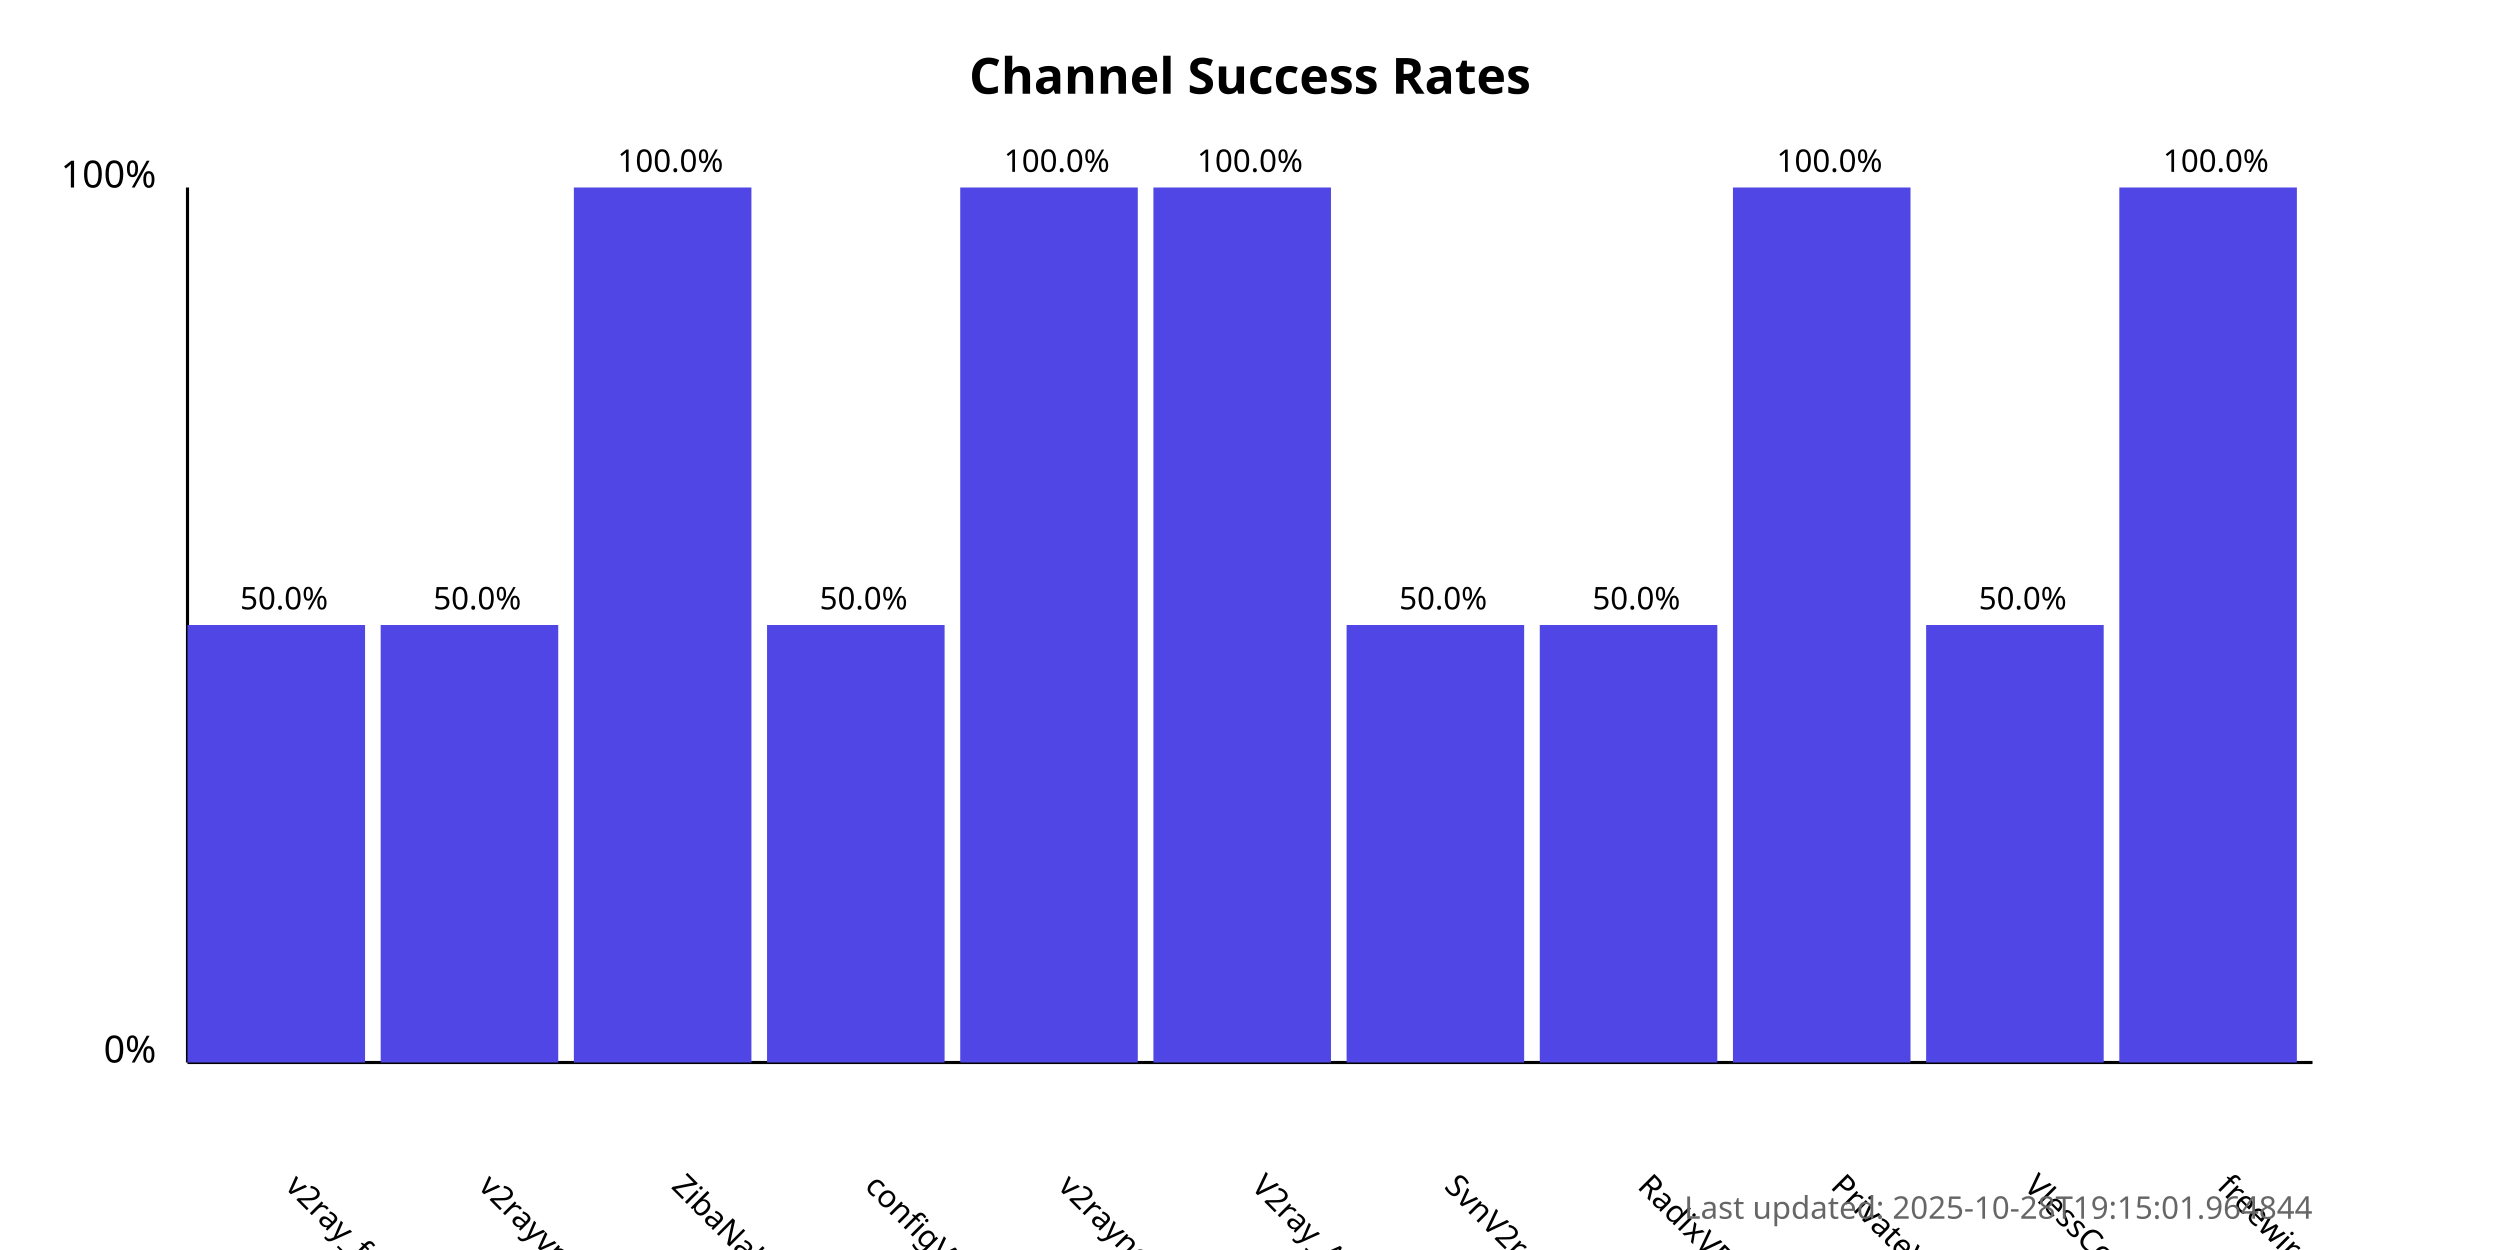
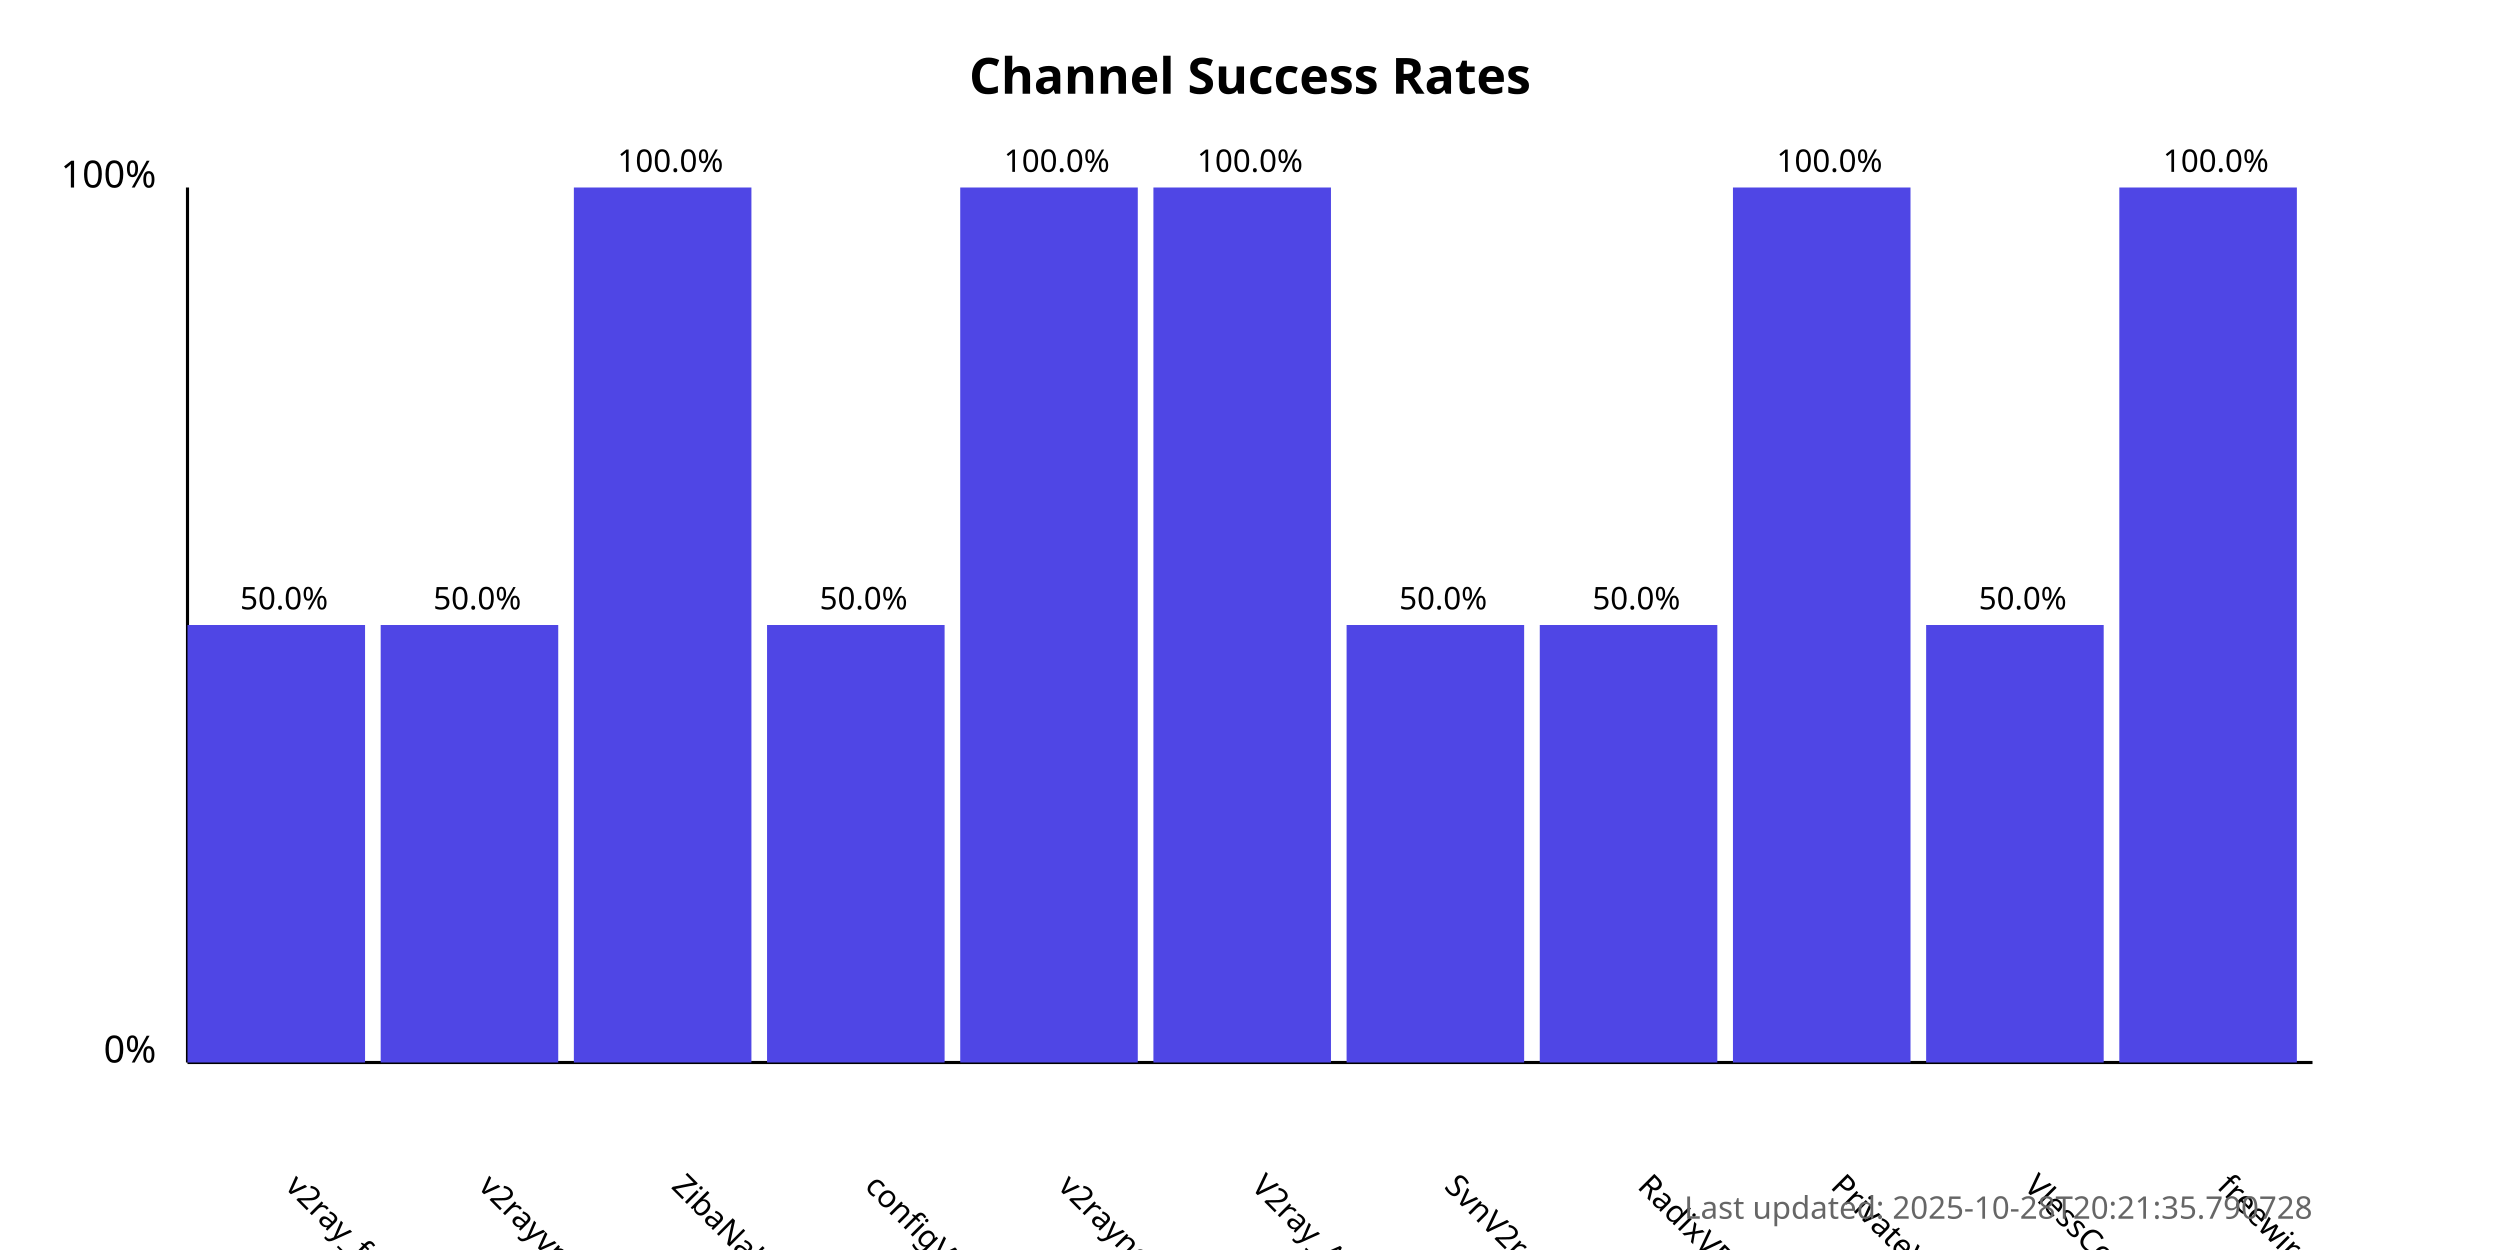
<svg xmlns="http://www.w3.org/2000/svg" width="800" height="400">
  <style>
            .chart-title { font: bold 16px sans-serif; }
            .axis-label { font: 12px sans-serif; }
            .tick-label { font: 10px sans-serif; }
            .bar { fill: #4f46e5; }
            .bar:hover { fill: #6366f1; }
            .timestamp { font: 10px sans-serif; fill: #666; }
        </style>
  <text x="400.0" y="30" text-anchor="middle" class="chart-title">
            Channel Success Rates
        </text>
  <line x1="60" y1="340" x2="60" y2="60" stroke="black" stroke-width="1" />
  <line x1="60" y1="340" x2="740" y2="340" stroke="black" stroke-width="1" />
  <text x="50" y="340" text-anchor="end" class="axis-label">0%</text>
  <text x="50" y="60" text-anchor="end" class="axis-label">100%</text>
  <g>
    <rect x="60" y="200.0" width="56.818" height="140.0" class="bar" />
    <text x="90.909" y="380" transform="rotate(45, 90.90909, 380)" text-anchor="start" class="tick-label">
                v2ray_free_conf
            </text>
    <text x="90.909" y="195.0" text-anchor="middle" class="tick-label">
                50.0%
            </text>
  </g>
  <g>
    <rect x="121.818" y="200.0" width="56.818" height="140.0" class="bar" />
    <text x="152.727" y="380" transform="rotate(45, 152.7273, 380)" text-anchor="start" class="tick-label">
                v2rayvpno
            </text>
    <text x="152.727" y="195.0" text-anchor="middle" class="tick-label">
                50.0%
            </text>
  </g>
  <g>
    <rect x="183.636" y="60.0" width="56.818" height="280.0" class="bar" />
    <text x="214.545" y="380" transform="rotate(45, 214.5455, 380)" text-anchor="start" class="tick-label">
                ZibaNabz
            </text>
    <text x="214.545" y="55.0" text-anchor="middle" class="tick-label">
                100.0%
            </text>
  </g>
  <g>
    <rect x="245.455" y="200.0" width="56.818" height="140.0" class="bar" />
    <text x="276.364" y="380" transform="rotate(45, 276.3636, 380)" text-anchor="start" class="tick-label">
                configV2rayForFree
            </text>
    <text x="276.364" y="195.0" text-anchor="middle" class="tick-label">
                50.0%
            </text>
  </g>
  <g>
    <rect x="307.273" y="60.0" width="56.818" height="280.0" class="bar" />
    <text x="338.182" y="380" transform="rotate(45, 338.1818, 380)" text-anchor="start" class="tick-label">
                v2rayngvpn
            </text>
    <text x="338.182" y="55.0" text-anchor="middle" class="tick-label">
                100.0%
            </text>
  </g>
  <g>
    <rect x="369.091" y="60.0" width="56.818" height="280.0" class="bar" />
    <text x="400.0" y="380" transform="rotate(45, 400.0, 380)" text-anchor="start" class="tick-label">
                V2ray_Alpha
            </text>
    <text x="400.0" y="55.0" text-anchor="middle" class="tick-label">
                100.0%
            </text>
  </g>
  <g>
    <rect x="430.909" y="200.0" width="56.818" height="140.0" class="bar" />
    <text x="461.818" y="380" transform="rotate(45, 461.8182, 380)" text-anchor="start" class="tick-label">
                SvnV2ray
            </text>
    <text x="461.818" y="195.0" text-anchor="middle" class="tick-label">
                50.0%
            </text>
  </g>
  <g>
    <rect x="492.727" y="200.0" width="56.818" height="140.0" class="bar" />
    <text x="523.636" y="380" transform="rotate(45, 523.6364, 380)" text-anchor="start" class="tick-label">
                RadixVPN
            </text>
    <text x="523.636" y="195.0" text-anchor="middle" class="tick-label">
                50.0%
            </text>
  </g>
  <g>
    <rect x="554.545" y="60.0" width="56.818" height="280.0" class="bar" />
    <text x="585.455" y="380" transform="rotate(45, 585.4545, 380)" text-anchor="start" class="tick-label">
                PrivateVPNs
            </text>
    <text x="585.455" y="55.0" text-anchor="middle" class="tick-label">
                100.0%
            </text>
  </g>
  <g>
    <rect x="616.364" y="200.0" width="56.818" height="140.0" class="bar" />
    <text x="647.273" y="380" transform="rotate(45, 647.2727, 380)" text-anchor="start" class="tick-label">
                VlessConfig
            </text>
    <text x="647.273" y="195.0" text-anchor="middle" class="tick-label">
                50.0%
            </text>
  </g>
  <g>
    <rect x="678.182" y="60.0" width="56.818" height="280.0" class="bar" />
    <text x="709.091" y="380" transform="rotate(45, 709.0909, 380)" text-anchor="start" class="tick-label">
                freewireguard
            </text>
    <text x="709.091" y="55.0" text-anchor="middle" class="tick-label">
                100.0%
            </text>
  </g>
  <text x="740" y="390" text-anchor="end" class="timestamp">
-             Last updated: 2025-10-28T19:15:01.964844
+             Last updated: 2025-10-28T20:21:35.790728
        </text>
</svg>
